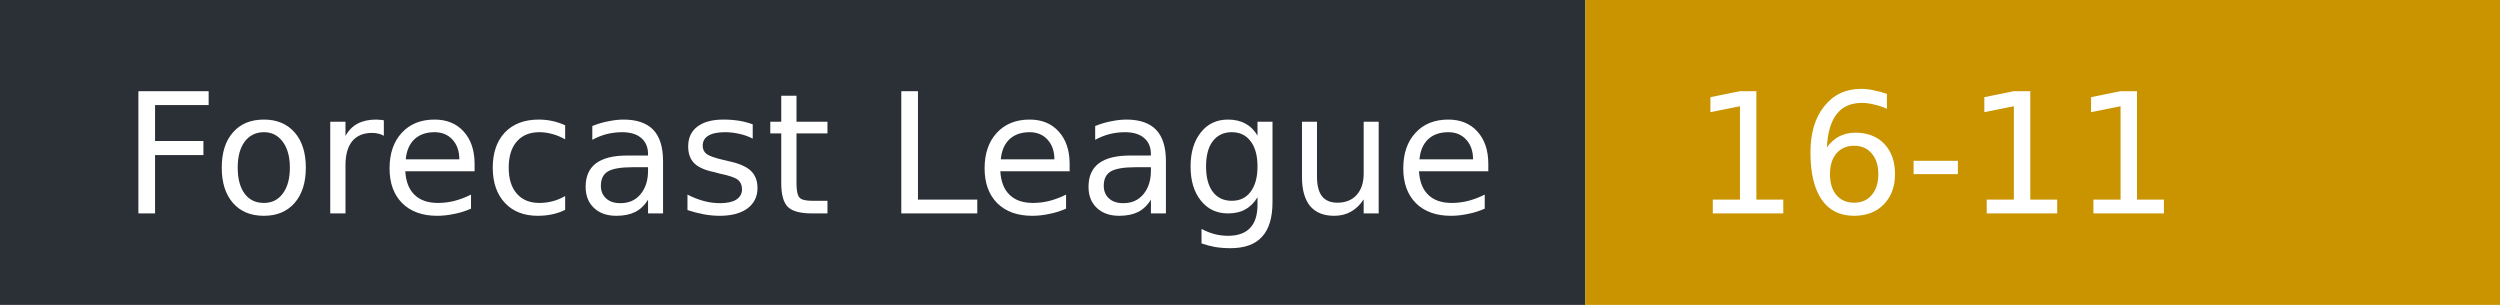
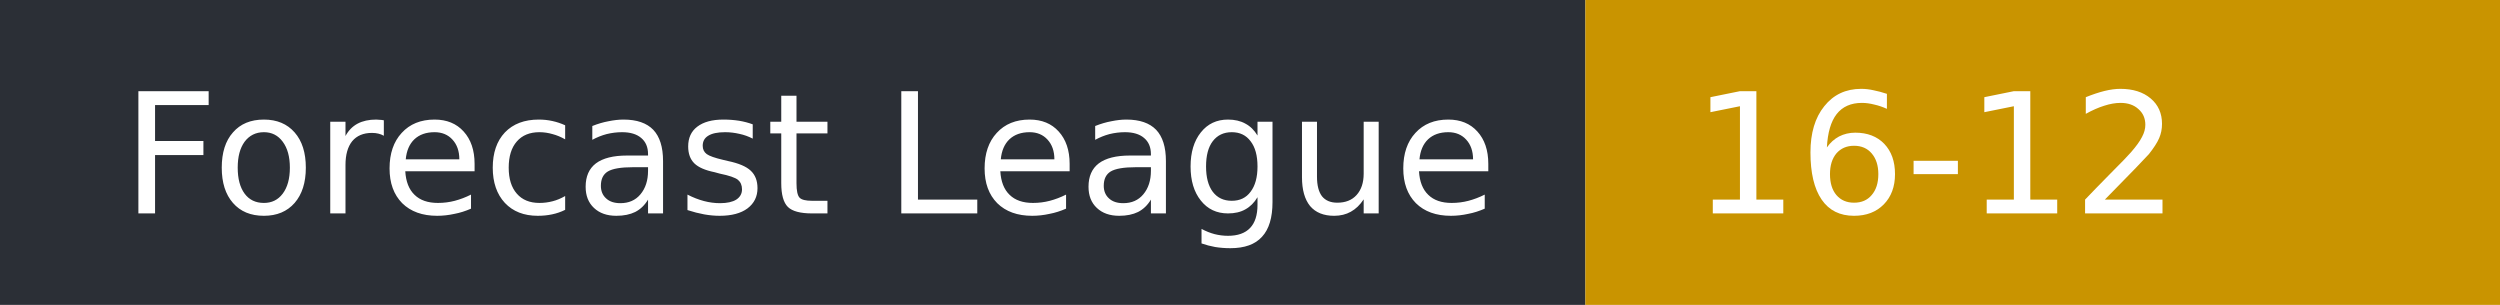
- <svg xmlns="http://www.w3.org/2000/svg" width="164" height="20" role="img" aria-label="Forecast League: 16-11">
+ <svg xmlns="http://www.w3.org/2000/svg" width="164" height="20" role="img" aria-label="Forecast League: 16-12">
  <rect width="104" height="20" fill="#2b2f36" />
  <rect x="104" width="60" height="20" fill="#c99400" />
  <g fill="#fff" font-family="Verdana,DejaVu Sans,sans-serif" font-size="11">
    <text x="8" y="14">Forecast League</text>
-     <text x="111" y="14">16-11</text>
+     <text x="111" y="14">16-12</text>
  </g>
</svg>
